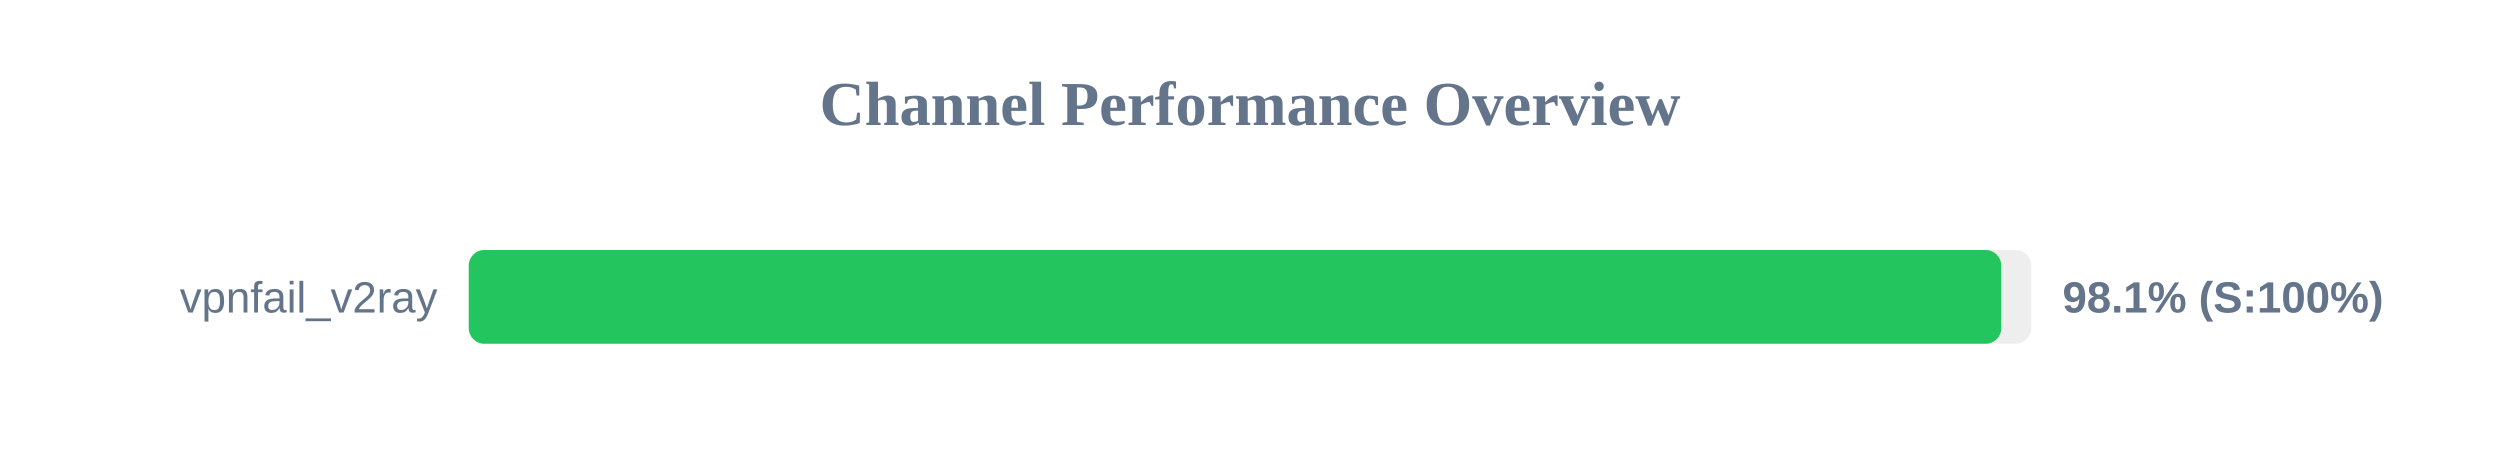
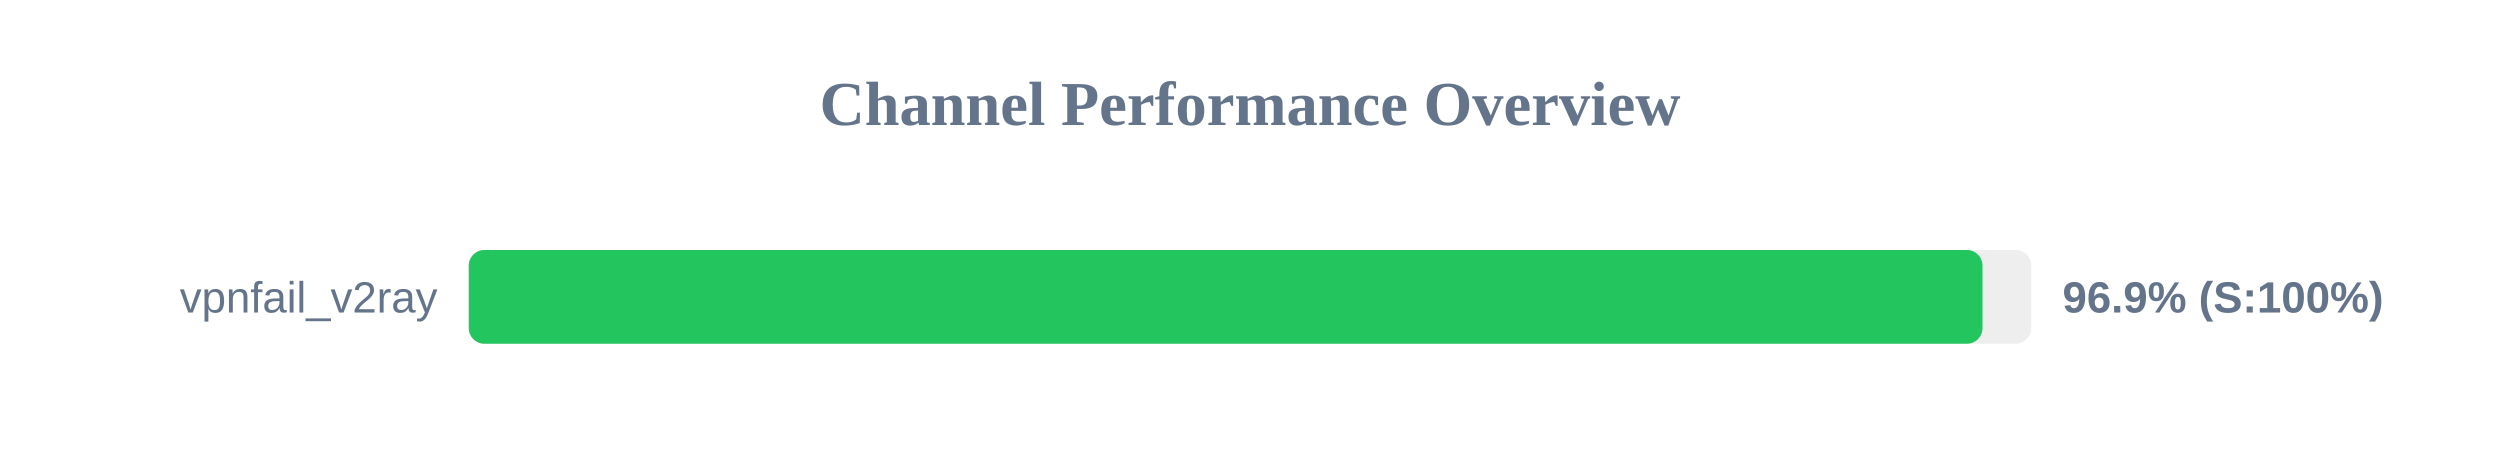
<svg xmlns="http://www.w3.org/2000/svg" width="800" height="150" version="1.1">
  <style>
        .row { font: 14px Arial; fill: #64748b; }
        .score { font: bold 14px Arial; fill: #64748b; }
    </style>
  <text x="400" y="40" text-anchor="middle" font-size="20px" font-weight="bold" fill="#64748b">Channel Performance Overview</text>
  <rect x="150" y="80" width="500" height="30" fill="#eee" rx="5" />
-   <rect x="150" y="80" width="490.4" height="30" fill="#22c55e" rx="5" />
+   <rect x="150" y="80" width="484.4" height="30" fill="#22c55e" rx="5" />
  <text x="140" y="100" text-anchor="end" class="row">vpnfail_v2ray</text>
-   <text x="660" y="100" text-anchor="start" class="score">98.1% (S:100%)</text>
+   <text x="660" y="100" text-anchor="start" class="score">96.9% (S:100%)</text>
</svg>
